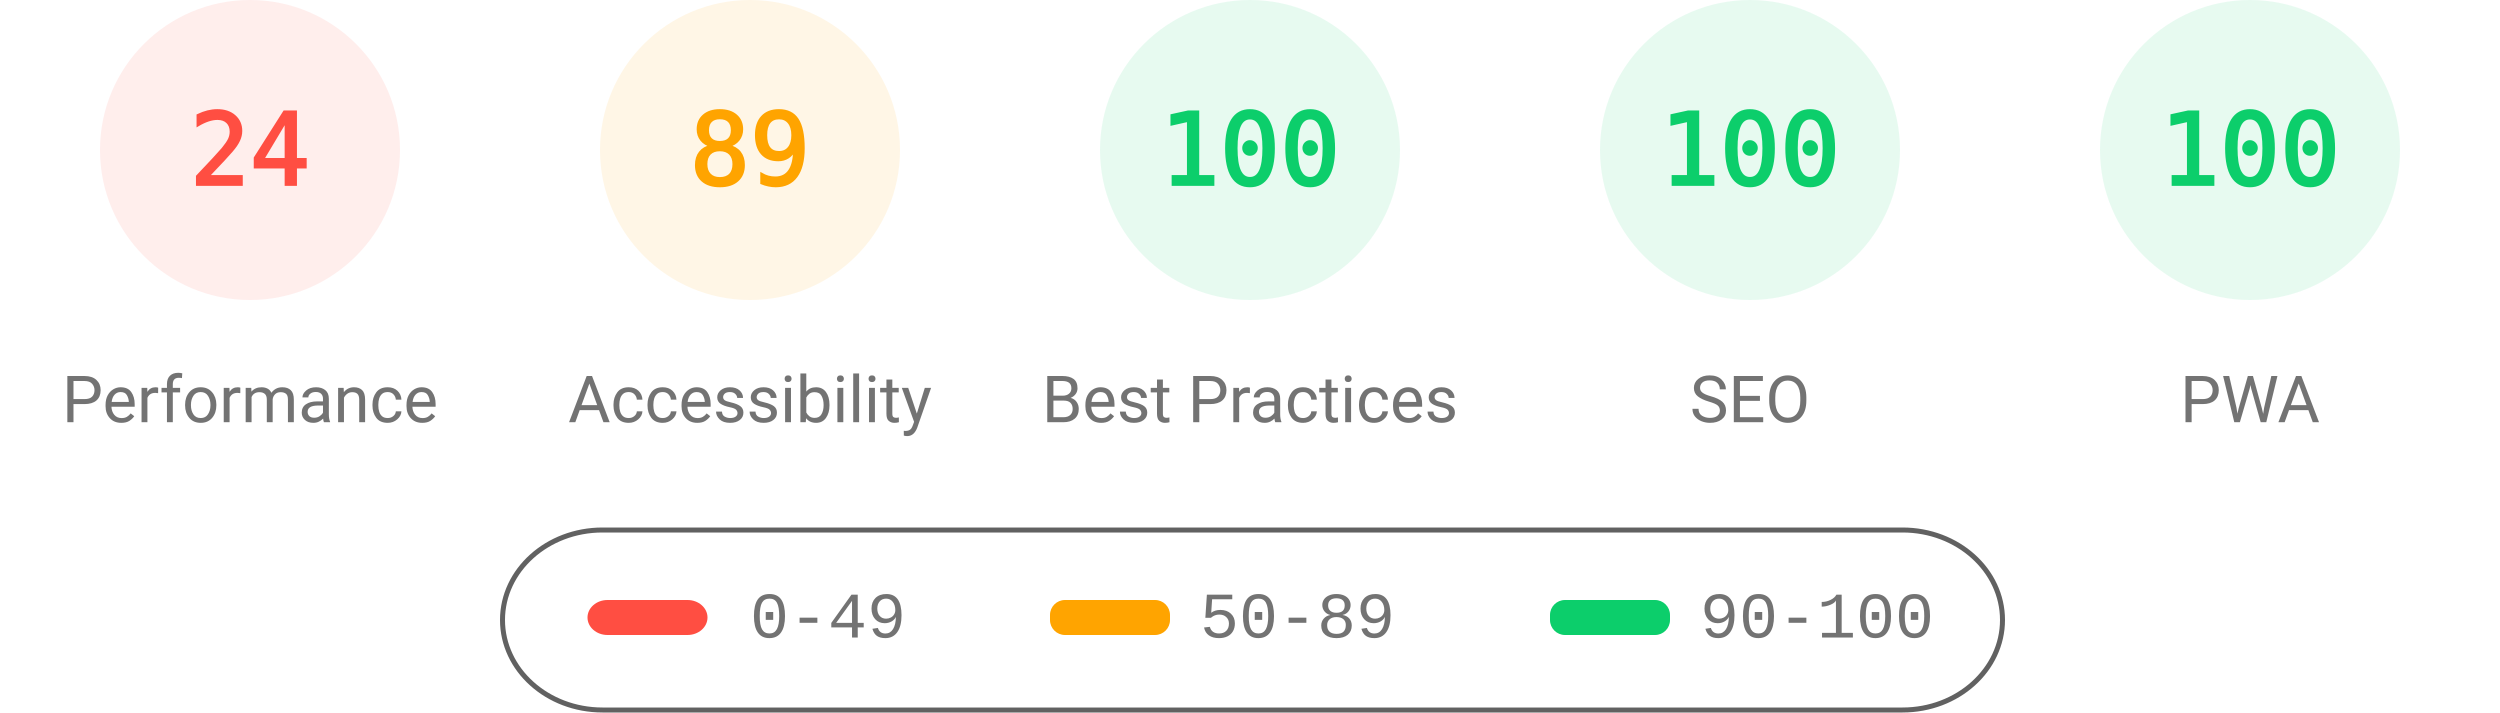
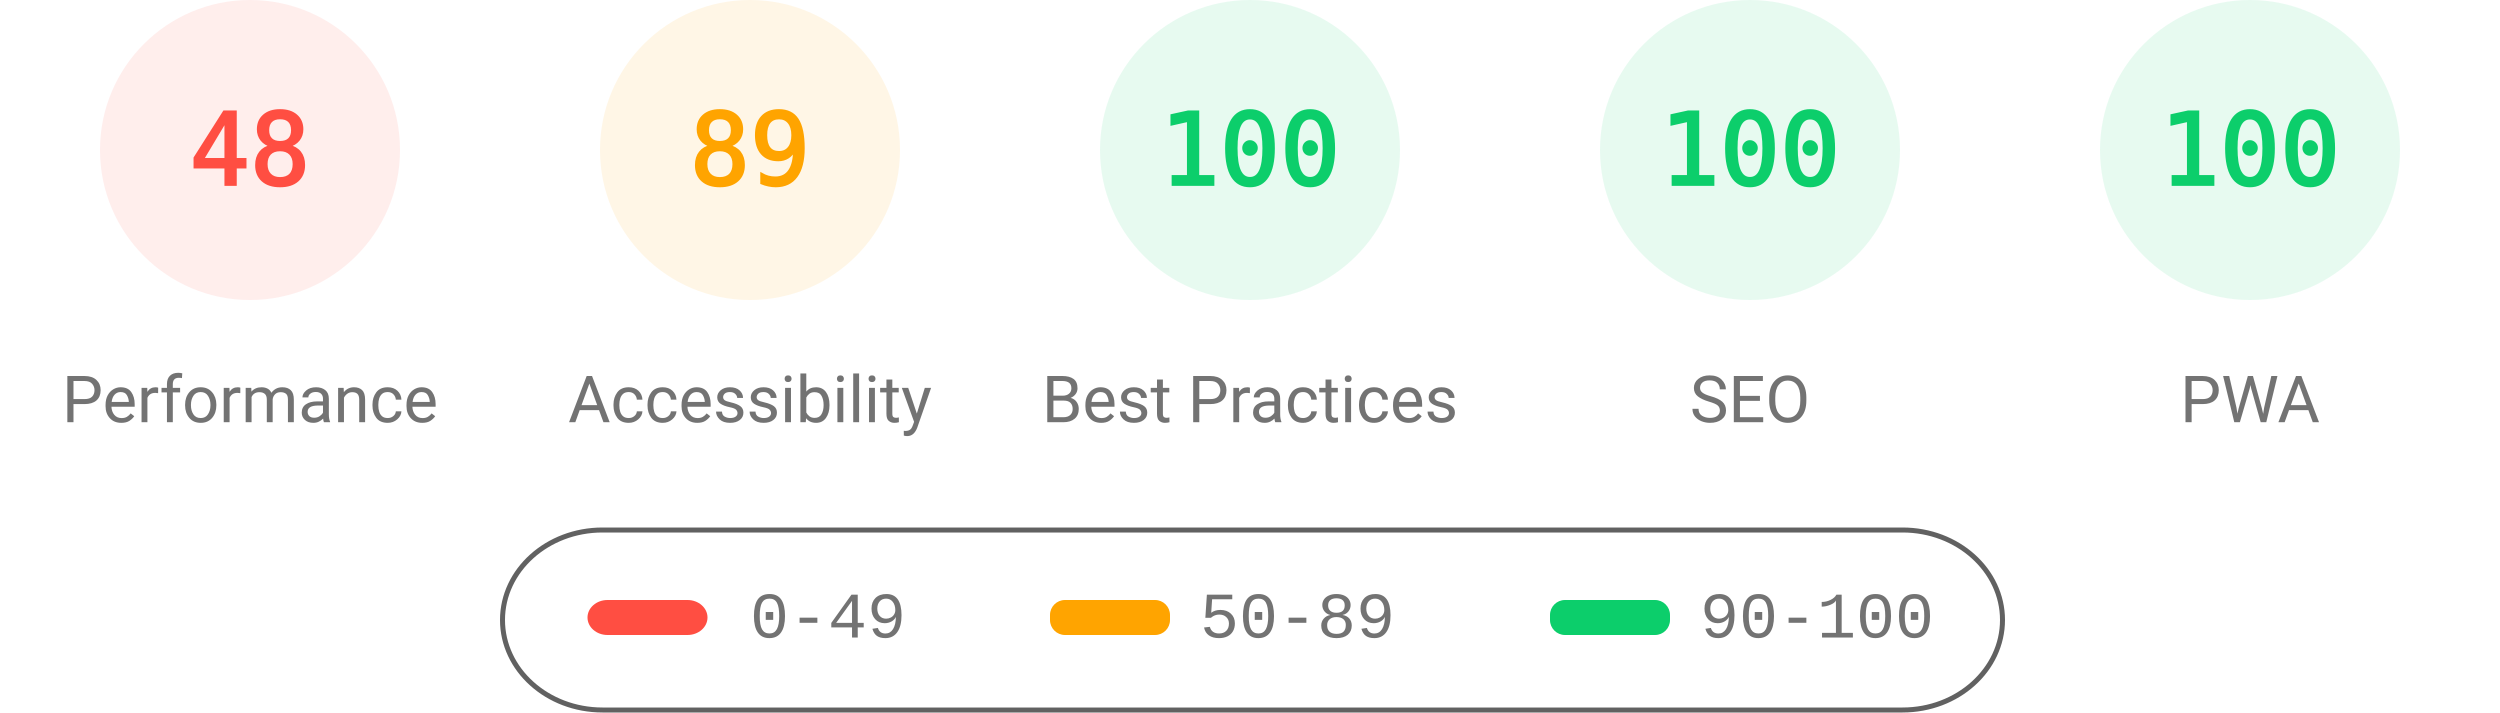
<svg xmlns="http://www.w3.org/2000/svg" fill="none" width="1000" height="285">
  <style>.gauge-base{opacity:.1}.gauge-arc{fill:none;animation-delay:250ms;stroke-linecap:round;transform:rotate(-90deg);transform-origin:100px 60px;animation:load-gauge 1s ease forwards}.guage-text{font-size:40px;font-family:monospace;text-align:center}.guage-red{color:#ff4e42;fill:#ff4e42;stroke:#ff4e42}.guage-orange{color:#ffa400;fill:#ffa400;stroke:#ffa400}.guage-green{color:#0cce6b;fill:#0cce6b;stroke:#0cce6b}.guage-undefined{color:#5c5c5c;fill:#5c5c5c;stroke:#5c5c5c}.guage-title{color:#737373;fill:#737373;stroke:none;font-size:26px;line-height:26px;font-family:Roboto,Halvetica,Arial,sans-serif}@keyframes load-gauge{from{stroke-dasharray:0 352.858}}</style>
  <svg class="guage-div guage-perf guage-red" viewBox="0 0 200 200" width="200" height="200">
    <circle class="gauge-base" r="56" cx="100" cy="60" stroke-width="8" />
-     <circle class="gauge-arc guage-arc-1" r="56" cx="100" cy="60" stroke-width="8" style="stroke-dasharray:84.446,351.858" />
-     <text class="guage-text" x="100" y="60" alignment-baseline="central" dominant-baseline="central" text-anchor="middle">24</text>
+     <circle class="gauge-arc guage-arc-1" r="56" cx="100" cy="60" stroke-width="8" style="stroke-dasharray:168.892,351.858" />
+     <text class="guage-text" x="100" y="60" alignment-baseline="central" dominant-baseline="central" text-anchor="middle">48</text>
    <text class="guage-title" x="100" y="160" alignment-baseline="central" dominant-baseline="central" text-anchor="middle">Performance</text>
  </svg>
  <svg class="guage-div guage-acc guage-orange" viewBox="0 0 200 200" width="200" height="200" x="200">
    <circle class="gauge-base" r="56" cx="100" cy="60" stroke-width="8" />
    <circle class="gauge-arc guage-arc-2" r="56" cx="100" cy="60" stroke-width="8" style="stroke-dasharray:313.154,351.858" />
    <text class="guage-text" x="100" y="60" alignment-baseline="central" dominant-baseline="central" text-anchor="middle">89</text>
    <text class="guage-title" x="100" y="160" alignment-baseline="central" dominant-baseline="central" text-anchor="middle">Accessibility</text>
  </svg>
  <svg class="guage-div guage-best guage-green" viewBox="0 0 200 200" width="200" height="200" x="400">
    <circle class="gauge-base" r="56" cx="100" cy="60" stroke-width="8" />
    <circle class="gauge-arc guage-arc-3" r="56" cx="100" cy="60" stroke-width="8" style="stroke-dasharray:351.858,351.858" />
    <text class="guage-text" x="100" y="60" alignment-baseline="central" dominant-baseline="central" text-anchor="middle">100</text>
    <text class="guage-title" x="100" y="160" alignment-baseline="central" dominant-baseline="central" text-anchor="middle">Best Practices</text>
  </svg>
  <svg class="guage-div guage-seo guage-green" viewBox="0 0 200 200" width="200" height="200" x="600">
    <circle class="gauge-base" r="56" cx="100" cy="60" stroke-width="8" />
    <circle class="gauge-arc guage-arc-4" r="56" cx="100" cy="60" stroke-width="8" style="stroke-dasharray:351.858,351.858" />
    <text class="guage-text" x="100" y="60" alignment-baseline="central" dominant-baseline="central" text-anchor="middle">100</text>
    <text class="guage-title" x="100" y="160" alignment-baseline="central" dominant-baseline="central" text-anchor="middle">SEO</text>
  </svg>
  <svg class="guage-div guage-pwa guage-green" viewBox="0 0 200 200" width="200" height="200" x="800">
    <circle class="gauge-base" r="56" cx="100" cy="60" stroke-width="8" />
    <circle class="gauge-arc guage-arc-4" r="56" cx="100" cy="60" stroke-width="8" style="stroke-dasharray:351.858,351.858" />
    <text class="guage-text" x="100" y="60" alignment-baseline="central" dominant-baseline="central" text-anchor="middle">100</text>
    <text class="guage-title" x="100" y="160" alignment-baseline="central" dominant-baseline="central" text-anchor="middle">PWA</text>
  </svg>
  <svg width="604" height="76" x="200" y="210">
    <path fill="none" id="canvas_background" d="M-1-1h604v80H-1z" />
    <rect fill-opacity="0" stroke="#616161" stroke-width="2" rx="40" id="svg_2" height="72" width="600" y="2" x="1" fill="#000" />
    <rect stroke="#000" rx="8" id="svg_3" height="14" width="48" y="30" x="35" stroke-opacity="null" stroke-width="0" fill="#ff4e42" />
    <rect stroke="#000" rx="6" id="svg_4" height="14" width="48" y="30" x="220" stroke-opacity="null" stroke-width="0" fill="#ffa400" />
    <rect stroke="#000" rx="6" id="svg_5" height="14" width="48" y="30" x="420" stroke-opacity="null" stroke-width="0" fill="#0cce6b" />
    <text xml:space="preserve" text-anchor="start" font-family="'Courier New', Courier, monospace" font-size="26" id="svg_6" y="45" x="100" stroke-opacity="null" stroke-width="0" stroke="#000" fill="#737373">0-49</text>
    <text xml:space="preserve" text-anchor="start" font-family="'Courier New', Courier, monospace" font-size="26" id="svg_7" y="45" x="280" stroke-opacity="null" stroke-width="0" stroke="#000" fill="#737373">50-89</text>
    <text xml:space="preserve" text-anchor="start" font-family="'Courier New', Courier, monospace" font-size="26" id="svg_8" y="45" x="480" stroke-opacity="null" stroke-width="0" stroke="#000" fill="#737373">90-100</text>
  </svg>
</svg>
